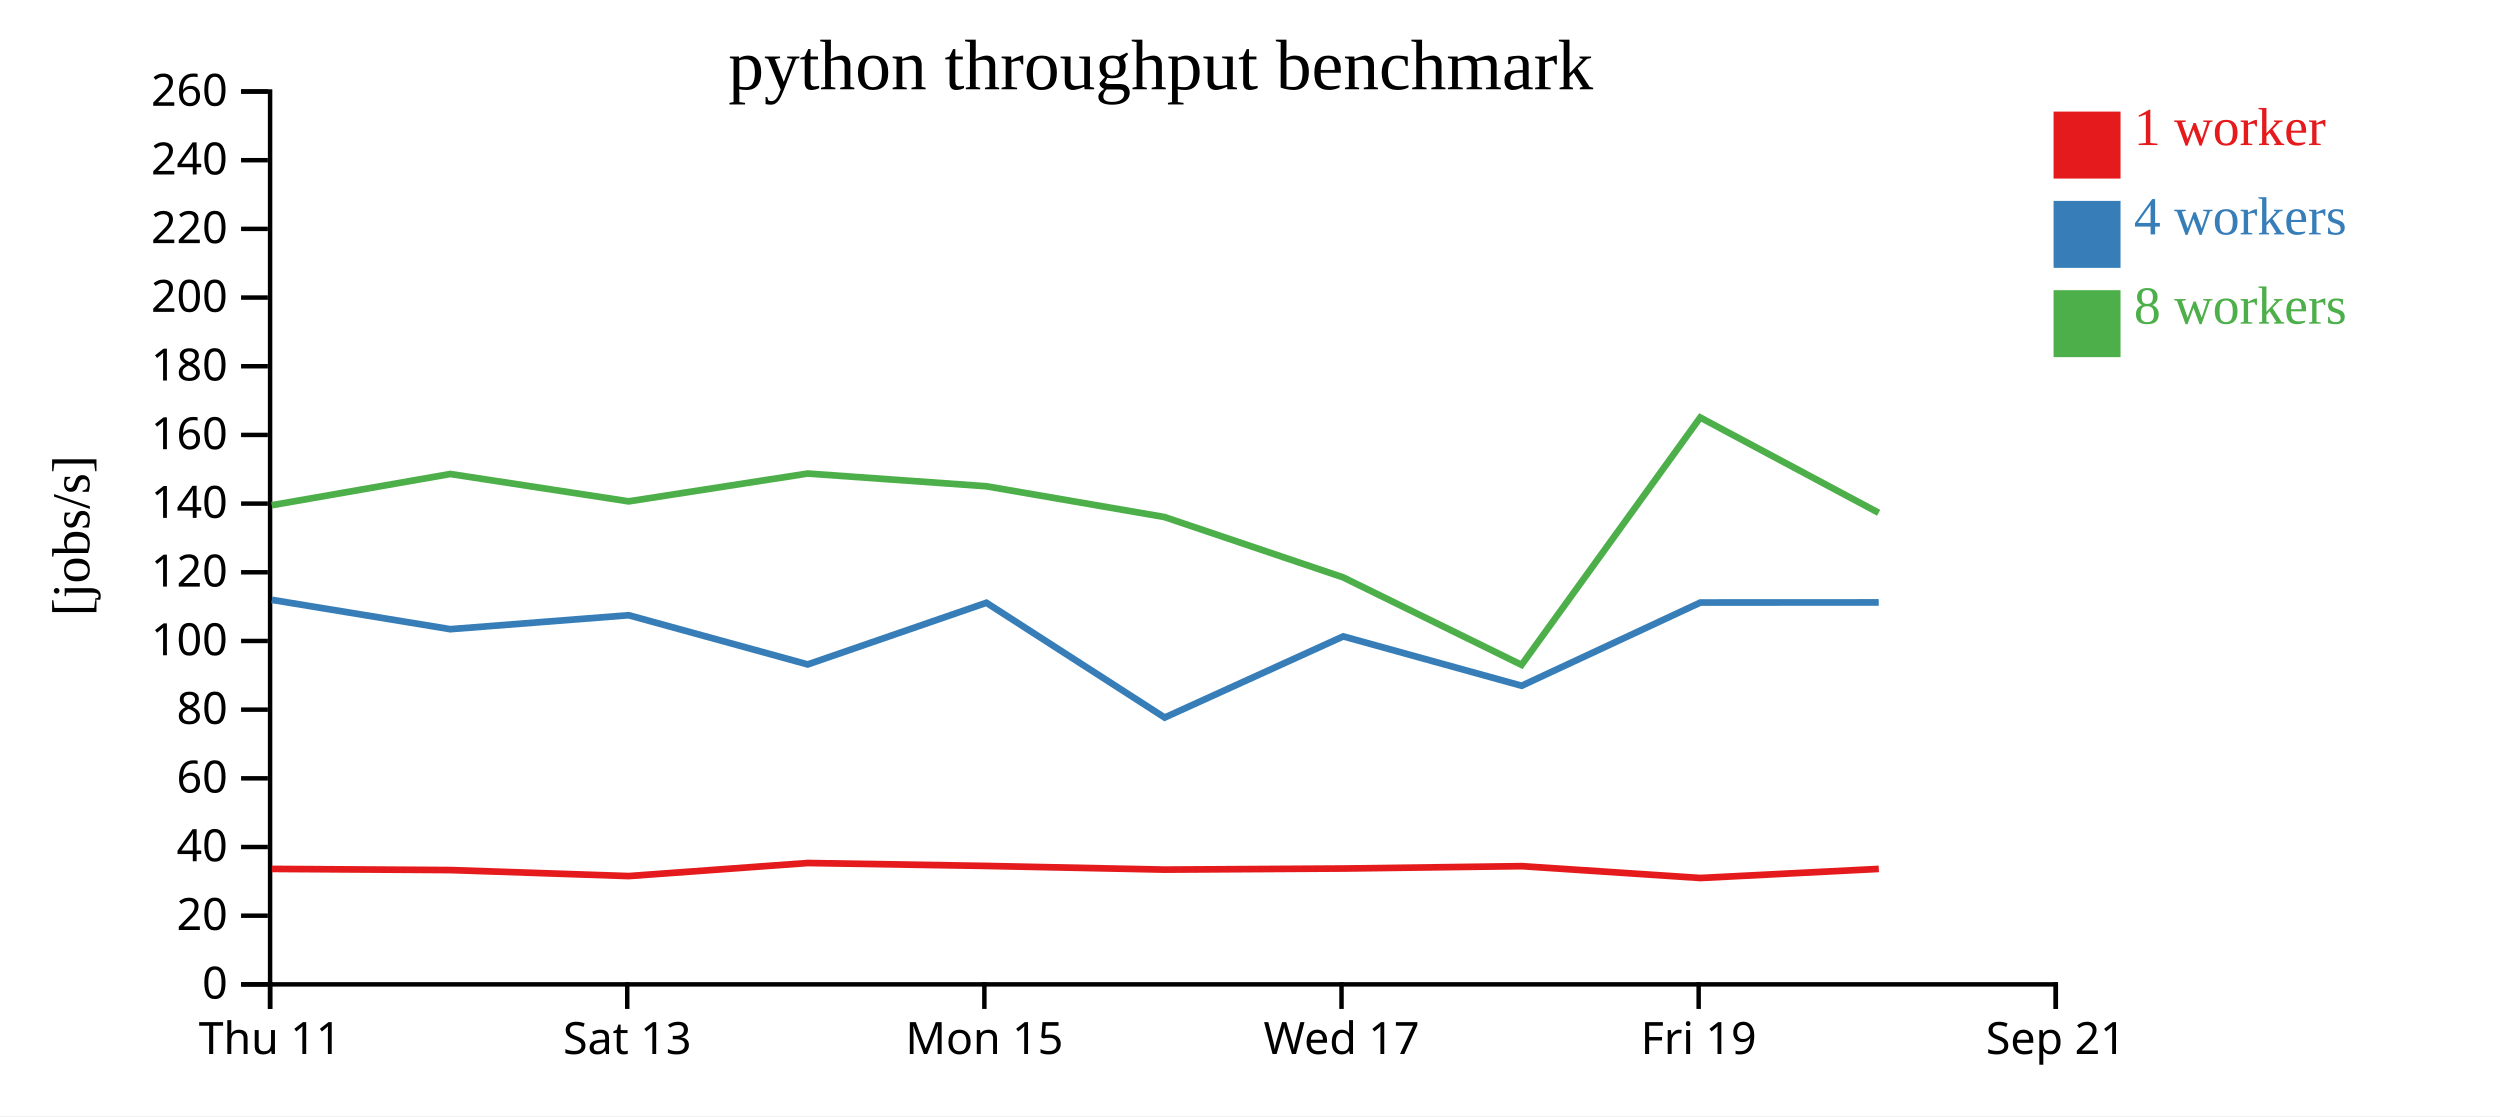
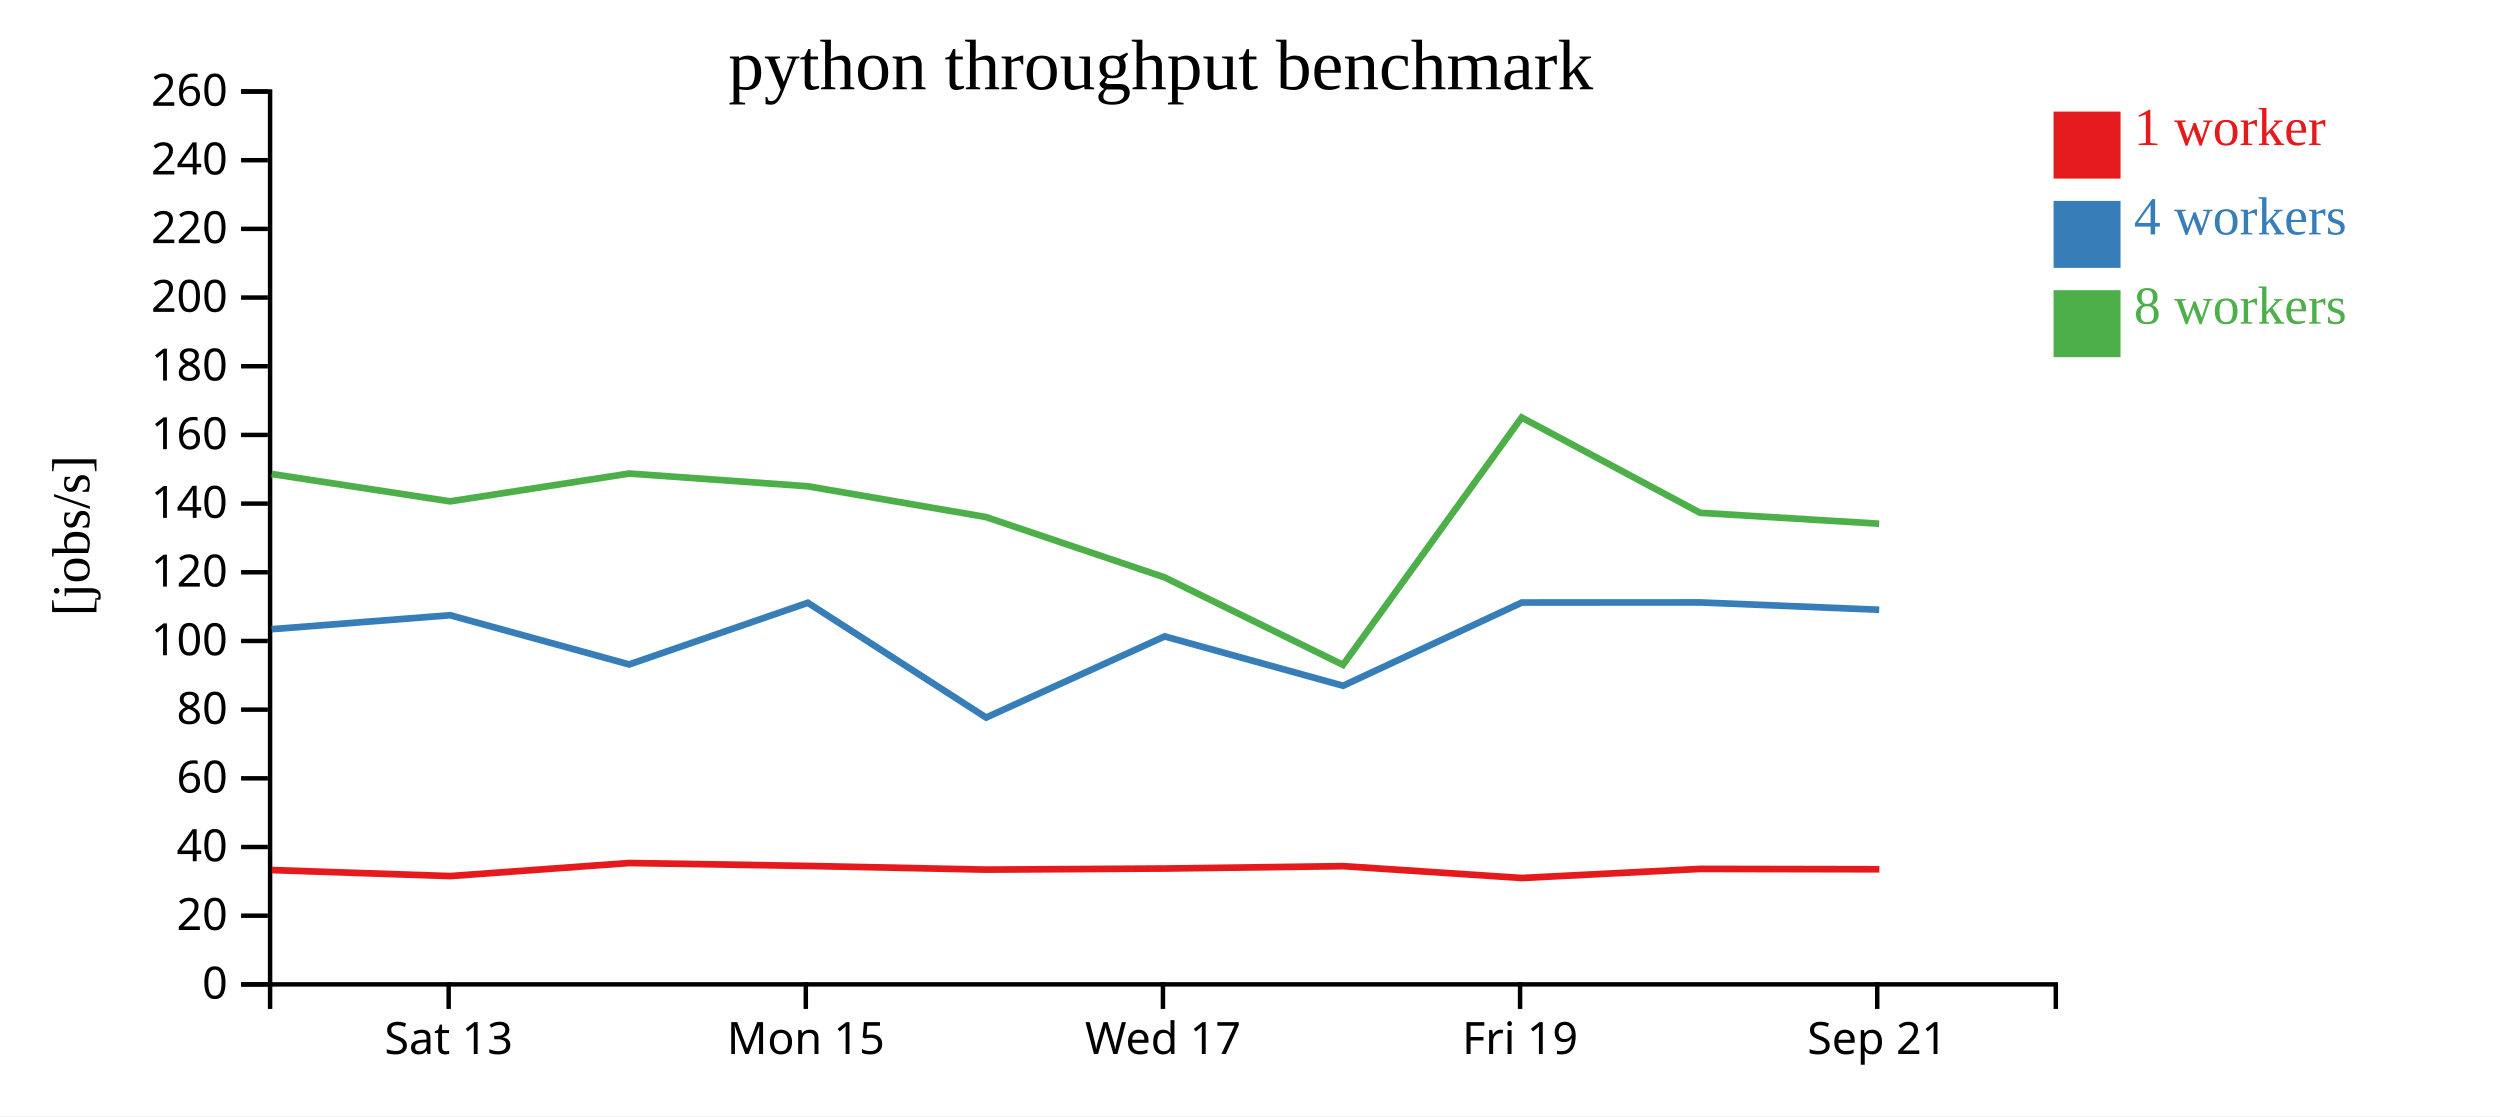
<svg xmlns="http://www.w3.org/2000/svg" width="560" height="250">
  <rect width="100%" height="100%" fill="white" />
  <g transform="translate(60,20)">
    <g transform="translate(0,200)" fill="none" font-size="10" font-family="sans-serif" text-anchor="middle">
      <path class="domain" stroke="currentColor" d="M0.5,6V0.5H400.5V6" />
-       <g class="tick" opacity="1" transform="translate(0.5,0)">
-         <line stroke="currentColor" y2="6" />
-         <text fill="currentColor" y="9" dy="0.71em">Thu 11</text>
-       </g>
-       <g class="tick" opacity="1" transform="translate(80.5,0)">
+       <g class="tick" opacity="1" transform="translate(40.5,0)">
        <line stroke="currentColor" y2="6" />
        <text fill="currentColor" y="9" dy="0.71em">Sat 13</text>
      </g>
-       <g class="tick" opacity="1" transform="translate(160.5,0)">
+       <g class="tick" opacity="1" transform="translate(120.5,0)">
        <line stroke="currentColor" y2="6" />
        <text fill="currentColor" y="9" dy="0.71em">Mon 15</text>
      </g>
-       <g class="tick" opacity="1" transform="translate(240.5,0)">
+       <g class="tick" opacity="1" transform="translate(200.5,0)">
        <line stroke="currentColor" y2="6" />
        <text fill="currentColor" y="9" dy="0.71em">Wed 17</text>
      </g>
-       <g class="tick" opacity="1" transform="translate(320.5,0)">
+       <g class="tick" opacity="1" transform="translate(280.5,0)">
        <line stroke="currentColor" y2="6" />
        <text fill="currentColor" y="9" dy="0.71em">Fri 19</text>
      </g>
-       <g class="tick" opacity="1" transform="translate(400.5,0)">
+       <g class="tick" opacity="1" transform="translate(360.5,0)">
        <line stroke="currentColor" y2="6" />
        <text fill="currentColor" y="9" dy="0.71em">Sep 21</text>
      </g>
    </g>
    <g fill="none" font-size="10" font-family="sans-serif" text-anchor="end">
      <path class="domain" stroke="currentColor" d="M-6,200.5H0.5V0.5H-6" />
      <g class="tick" opacity="1" transform="translate(0,200.5)">
        <line stroke="currentColor" x2="-6" />
        <text fill="currentColor" x="-9" dy="0.32em">0</text>
      </g>
      <g class="tick" opacity="1" transform="translate(0,185.1154)">
        <line stroke="currentColor" x2="-6" />
        <text fill="currentColor" x="-9" dy="0.32em">20</text>
      </g>
      <g class="tick" opacity="1" transform="translate(0,169.7308)">
        <line stroke="currentColor" x2="-6" />
        <text fill="currentColor" x="-9" dy="0.32em">40</text>
      </g>
      <g class="tick" opacity="1" transform="translate(0,154.3462)">
        <line stroke="currentColor" x2="-6" />
        <text fill="currentColor" x="-9" dy="0.32em">60</text>
      </g>
      <g class="tick" opacity="1" transform="translate(0,138.9615)">
        <line stroke="currentColor" x2="-6" />
        <text fill="currentColor" x="-9" dy="0.32em">80</text>
      </g>
      <g class="tick" opacity="1" transform="translate(0,123.5769)">
        <line stroke="currentColor" x2="-6" />
        <text fill="currentColor" x="-9" dy="0.32em">100</text>
      </g>
      <g class="tick" opacity="1" transform="translate(0,108.1923)">
        <line stroke="currentColor" x2="-6" />
        <text fill="currentColor" x="-9" dy="0.32em">120</text>
      </g>
      <g class="tick" opacity="1" transform="translate(0,92.80769)">
        <line stroke="currentColor" x2="-6" />
        <text fill="currentColor" x="-9" dy="0.32em">140</text>
      </g>
      <g class="tick" opacity="1" transform="translate(0,77.42308)">
        <line stroke="currentColor" x2="-6" />
        <text fill="currentColor" x="-9" dy="0.32em">160</text>
      </g>
      <g class="tick" opacity="1" transform="translate(0,62.03846)">
        <line stroke="currentColor" x2="-6" />
        <text fill="currentColor" x="-9" dy="0.32em">180</text>
      </g>
      <g class="tick" opacity="1" transform="translate(0,46.65385)">
        <line stroke="currentColor" x2="-6" />
        <text fill="currentColor" x="-9" dy="0.32em">200</text>
      </g>
      <g class="tick" opacity="1" transform="translate(0,31.26923)">
        <line stroke="currentColor" x2="-6" />
        <text fill="currentColor" x="-9" dy="0.32em">220</text>
      </g>
      <g class="tick" opacity="1" transform="translate(0,15.88462)">
        <line stroke="currentColor" x2="-6" />
        <text fill="currentColor" x="-9" dy="0.32em">240</text>
      </g>
      <g class="tick" opacity="1" transform="translate(0,0.5)">
        <line stroke="currentColor" x2="-6" />
        <text fill="currentColor" x="-9" dy="0.32em">260</text>
      </g>
    </g>
    <text text-anchor="middle" style="font-size: 12px" transform="rotate(-90)" y="-40" x="-100">[jobs/s]</text>
    <text text-anchor="middle" style="font-size: 16px" y="0" x="200">python throughput benchmark</text>
-     <path class="line" fill="none" stroke="#e41a1c" stroke-width="1.5" d="M0.893,174.636L40.882,174.895L80.827,176.242L120.934,173.315L160.927,173.97L200.841,174.796L240.9,174.551L280.871,174.019L320.879,176.672L360.854,174.635" />
-     <path class="line" fill="none" stroke="#377eb8" stroke-width="1.5" d="M0.883,114.365L40.848,120.937L80.823,117.811L120.925,128.836L160.952,115.021L200.885,140.731L240.88,122.555L280.846,133.611L320.891,114.965L360.837,114.946" />
-     <path class="line" fill="none" stroke="#4daf4a" stroke-width="1.5" d="M0.874,93.172L40.858,86.175L80.807,92.305L120.905,86.074L160.927,88.925L200.83,95.815L240.859,109.332L280.83,128.933L320.85,73.523L360.818,94.866" />
+     <path class="line" fill="none" stroke="#e41a1c" stroke-width="1.5" d="M0.882,174.895L40.827,176.242L80.934,173.315L120.927,173.97L160.841,174.796L200.9,174.551L240.871,174.019L280.879,176.672L320.854,174.635L360.976,174.716" />
+     <path class="line" fill="none" stroke="#377eb8" stroke-width="1.5" d="M0.848,120.937L40.823,117.811L80.925,128.836L120.952,115.021L160.885,140.731L200.88,122.555L240.846,133.611L280.891,114.965L320.837,114.946L360.943,116.587" />
+     <path class="line" fill="none" stroke="#4daf4a" stroke-width="1.5" d="M0.858,86.175L40.807,92.305L80.905,86.074L120.927,88.925L160.83,95.815L200.859,109.332L240.83,128.933L280.85,73.523L320.818,94.866L360.932,97.317" />
    <rect class="dot" x="400" y="5" width="15" height="15" style="fill: #e41a1c;" />
    <rect class="dot" x="400" y="25" width="15" height="15" style="fill: #377eb8;" />
    <rect class="dot" x="400" y="45" width="15" height="15" style="fill: #4daf4a;" />
    <text class="label" x="418" y="12.5" style="fill: #e41a1c; alignment-baseline: middle;" text-anchor="left">1 worker</text>
    <text class="label" x="418" y="32.5" style="fill: #377eb8; alignment-baseline: middle;" text-anchor="left">4 workers</text>
    <text class="label" x="418" y="52.5" style="fill: #4daf4a; alignment-baseline: middle;" text-anchor="left">8 workers</text>
  </g>
</svg>
